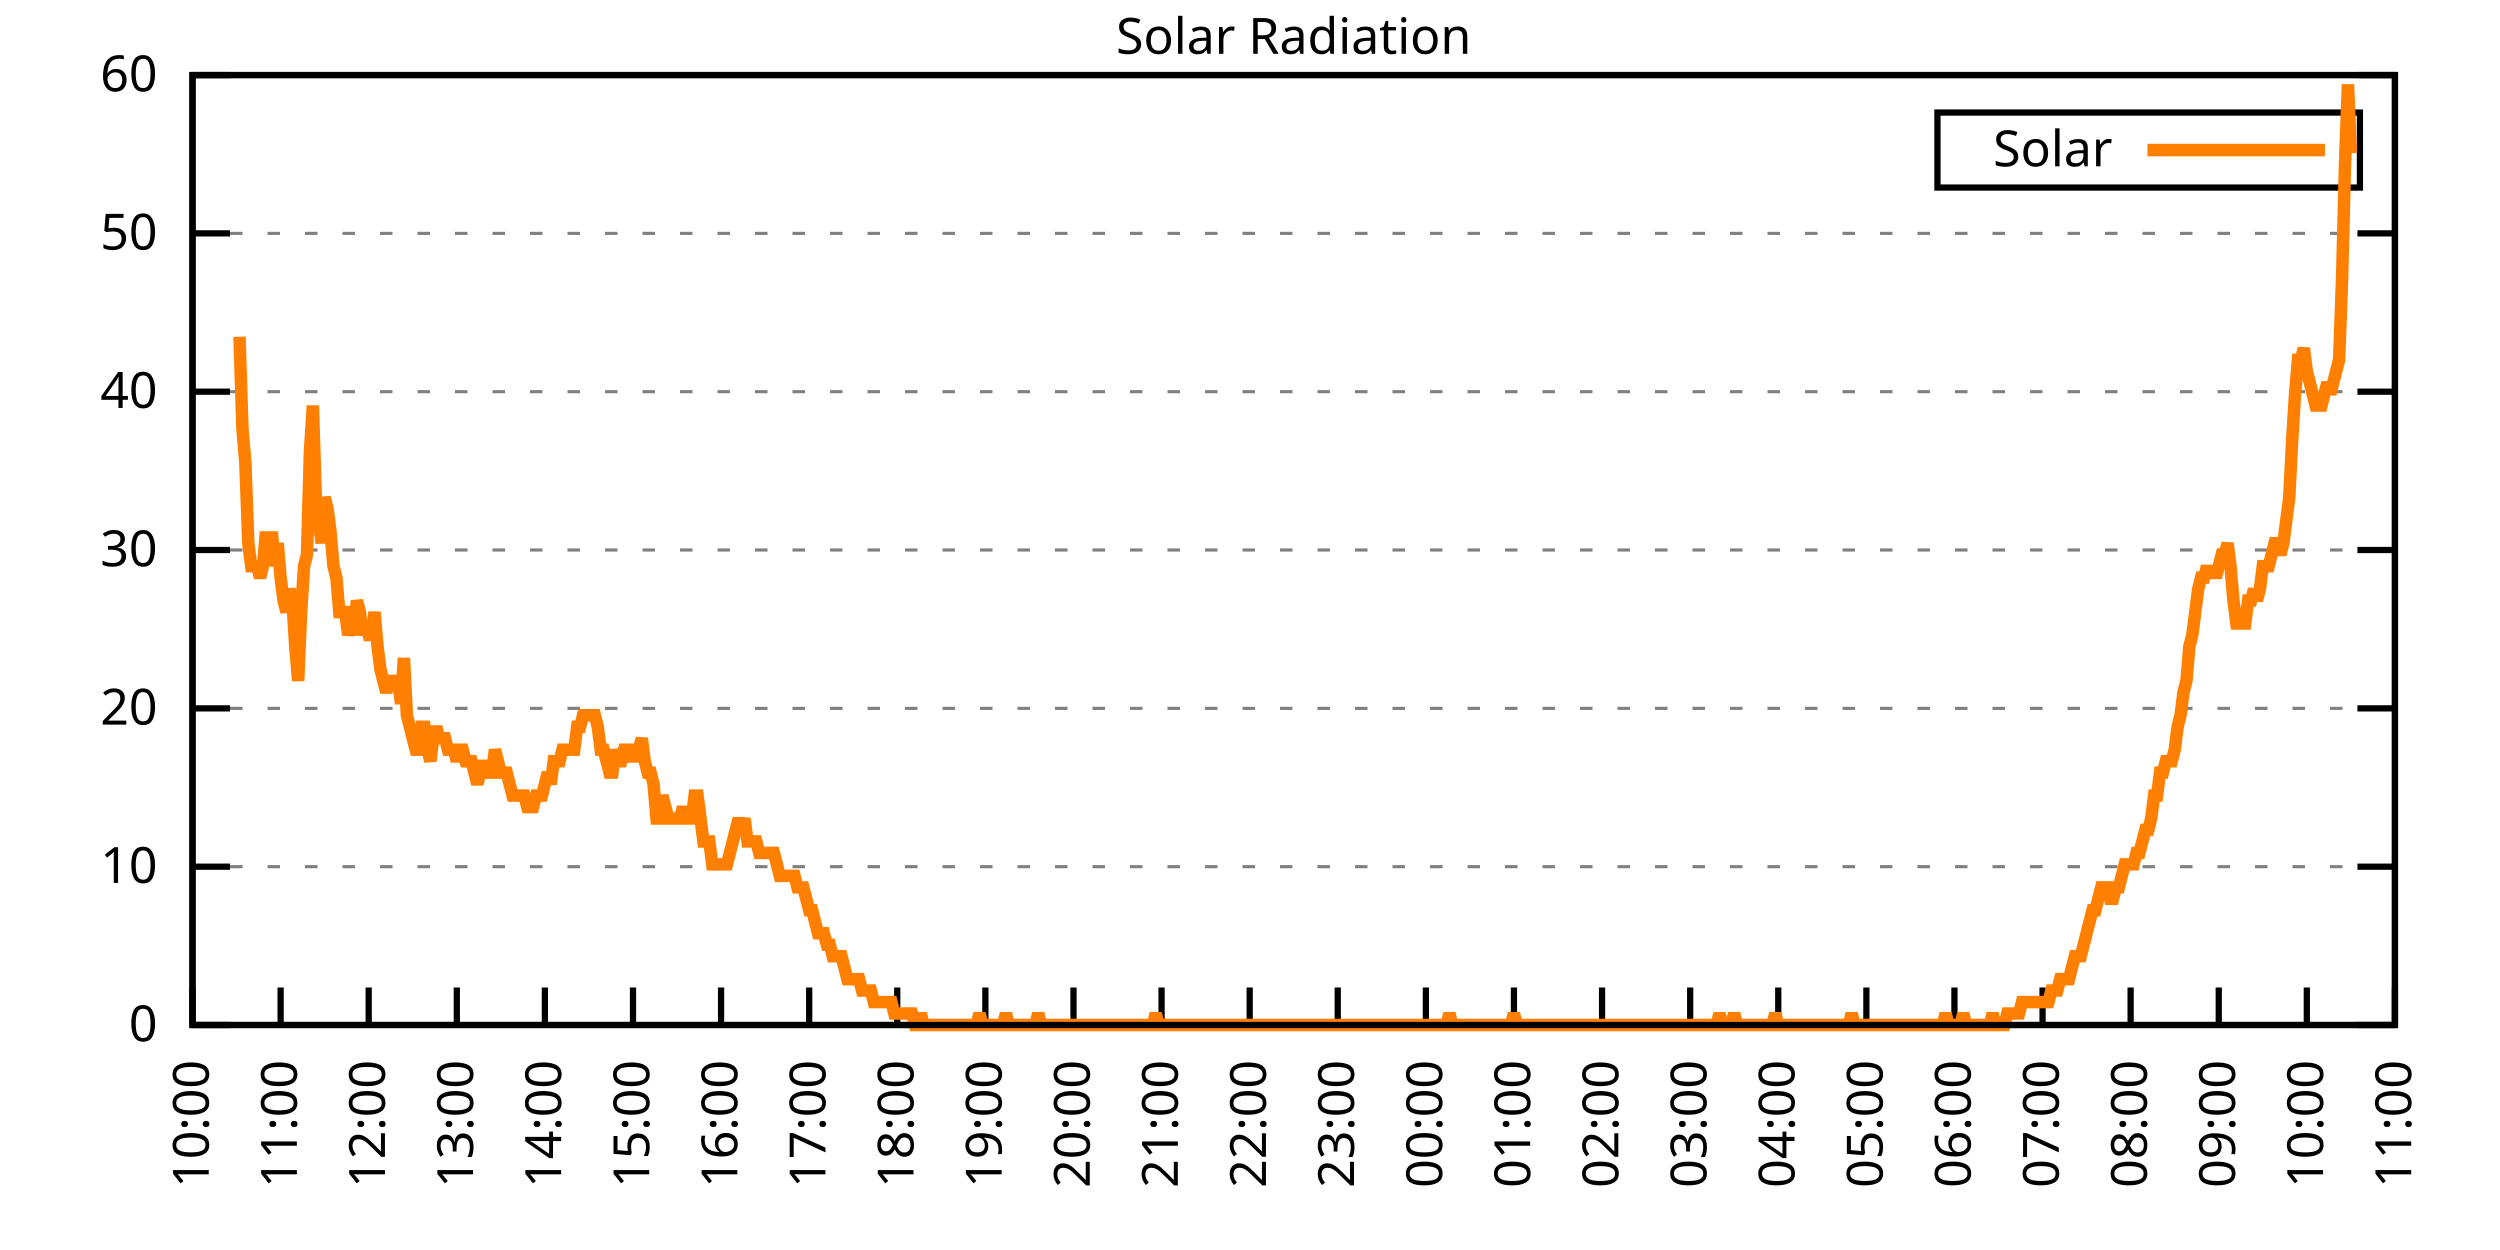
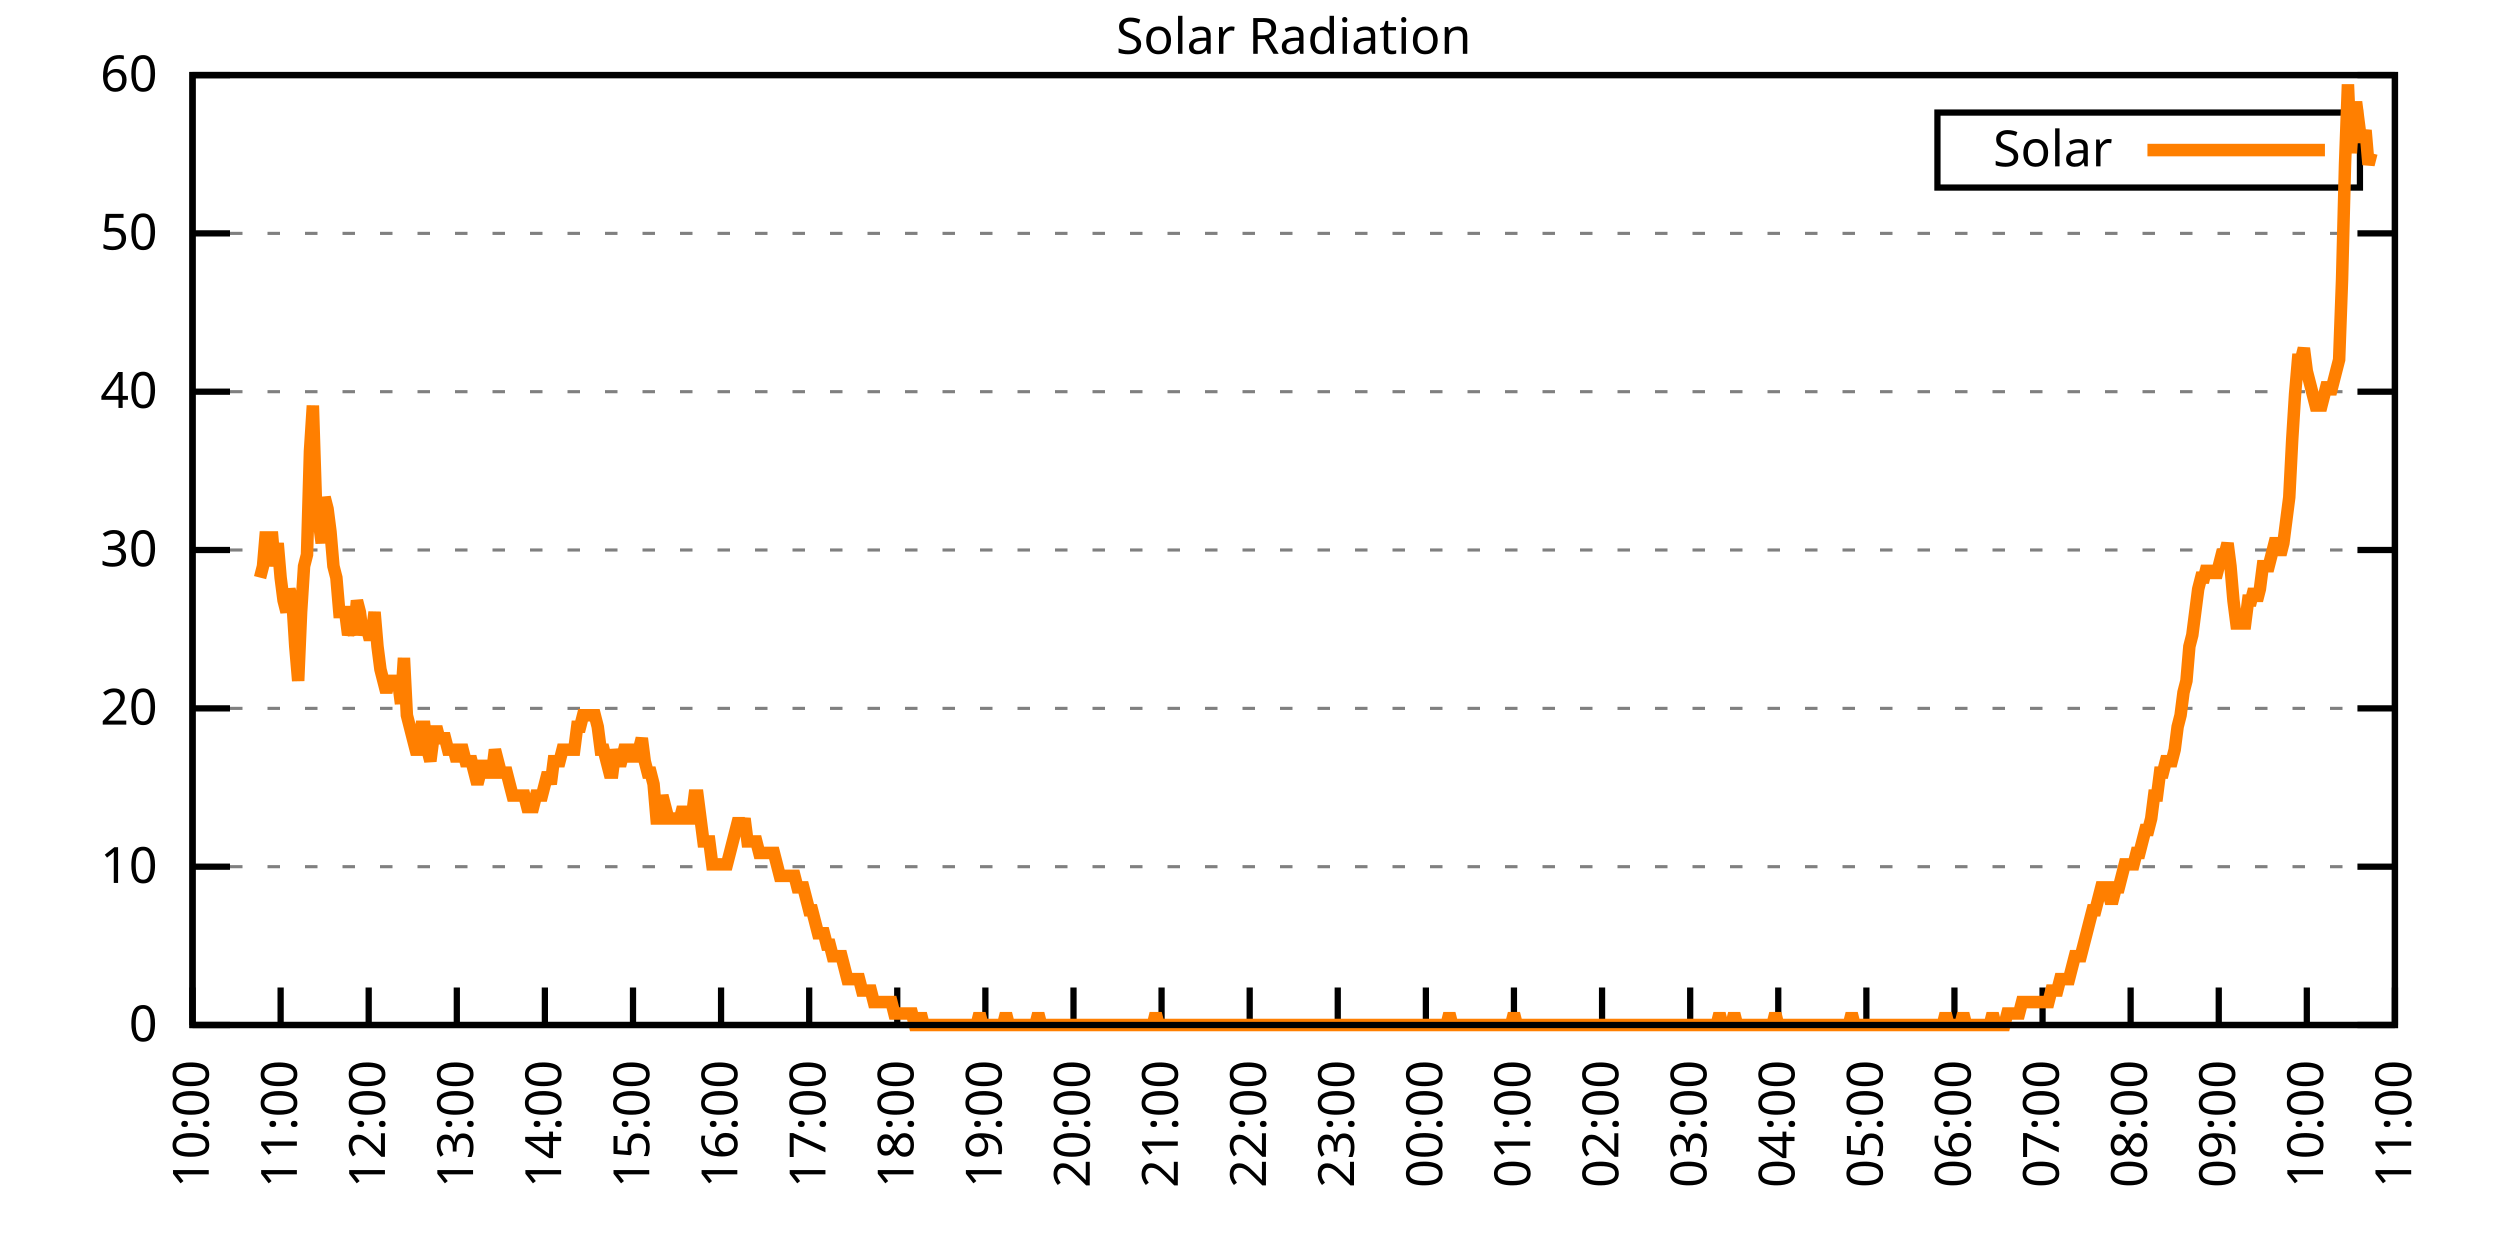
<svg xmlns="http://www.w3.org/2000/svg" xmlns:xlink="http://www.w3.org/1999/xlink" width="400" height="200" viewBox="0 0 400 200">
  <g id="gnuplot_canvas">
    <rect x="0" y="0" width="400" height="200" fill="none" />
    <defs>
      <circle id="gpDot" r="0.5" stroke-width="0.5" stroke="currentColor" />
      <path id="gpPt0" stroke-width="0.333" stroke="currentColor" d="M-1,0 h2 M0,-1 v2" />
      <path id="gpPt1" stroke-width="0.333" stroke="currentColor" d="M-1,-1 L1,1 M1,-1 L-1,1" />
      <path id="gpPt2" stroke-width="0.333" stroke="currentColor" d="M-1,0 L1,0 M0,-1 L0,1 M-1,-1 L1,1 M-1,1 L1,-1" />
      <rect id="gpPt3" stroke-width="0.333" stroke="currentColor" x="-1" y="-1" width="2" height="2" />
      <rect id="gpPt4" stroke-width="0.333" stroke="currentColor" fill="currentColor" x="-1" y="-1" width="2" height="2" />
      <circle id="gpPt5" stroke-width="0.333" stroke="currentColor" cx="0" cy="0" r="1" />
      <use xlink:href="#gpPt5" id="gpPt6" fill="currentColor" stroke="none" />
      <path id="gpPt7" stroke-width="0.333" stroke="currentColor" d="M0,-1.33 L-1.33,0.67 L1.33,0.67 z" />
      <use xlink:href="#gpPt7" id="gpPt8" fill="currentColor" stroke="none" />
      <use xlink:href="#gpPt7" id="gpPt9" stroke="currentColor" transform="rotate(180)" />
      <use xlink:href="#gpPt9" id="gpPt10" fill="currentColor" stroke="none" />
      <use xlink:href="#gpPt3" id="gpPt11" stroke="currentColor" transform="rotate(45)" />
      <use xlink:href="#gpPt11" id="gpPt12" fill="currentColor" stroke="none" />
      <path id="gpPt13" stroke-width="0.333" stroke="currentColor" d="M0,1.330 L1.265,0.411 L0.782,-1.067 L-0.782,-1.076 L-1.265,0.411 z" />
      <use xlink:href="#gpPt13" id="gpPt14" fill="currentColor" stroke="none" />
      <filter id="textbox" filterUnits="objectBoundingBox" x="0" y="0" height="1" width="1">
        <feFlood flood-color="white" flood-opacity="1" result="bgnd" />
        <feComposite in="SourceGraphic" in2="bgnd" operator="atop" />
      </filter>
      <filter id="greybox" filterUnits="objectBoundingBox" x="0" y="0" height="1" width="1">
        <feFlood flood-color="lightgrey" flood-opacity="1" result="grey" />
        <feComposite in="SourceGraphic" in2="grey" operator="atop" />
      </filter>
    </defs>
    <g fill="none" color="white" stroke="currentColor" stroke-width="1.00" stroke-linecap="butt" stroke-linejoin="miter">
</g>
    <g fill="none" color="black" stroke="currentColor" stroke-width="1.00" stroke-linecap="butt" stroke-linejoin="miter">
      <g stroke="none" shape-rendering="crispEdges">
        <polygon fill="rgb(255, 255, 255)" points="30.80,164.00 383.18,164.00 383.18,12.02 30.80,12.02 " />
      </g>
    </g>
    <g fill="none" color="black" stroke="currentColor" stroke-width="1.00" stroke-linecap="butt" stroke-linejoin="miter">
</g>
    <g fill="none" color="black" stroke="black" stroke-width="0.50" stroke-linecap="butt" stroke-linejoin="miter">
</g>
    <g fill="none" color="gray" stroke="currentColor" stroke-width="0.50" stroke-linecap="butt" stroke-linejoin="miter">
      <path stroke="gray" stroke-dasharray="2,4" class="gridline" d="M30.80,164.00 L383.19,164.00  " />
    </g>
    <g fill="none" color="gray" stroke="gray" stroke-width="1.00" stroke-linecap="butt" stroke-linejoin="miter">
</g>
    <g fill="none" color="black" stroke="currentColor" stroke-width="1.00" stroke-linecap="butt" stroke-linejoin="miter">
      <path stroke="black" d="M30.80,164.00 L36.80,164.00 M383.19,164.00 L377.19,164.00  " />
      <g transform="translate(25.20,166.60)" stroke="none" fill="black" font-family="Sans" font-size="8.00" text-anchor="end">
        <text>
          <tspan font-family="Sans"> 0</tspan>
        </text>
      </g>
    </g>
    <g fill="none" color="black" stroke="currentColor" stroke-width="1.00" stroke-linecap="butt" stroke-linejoin="miter">
</g>
    <g fill="none" color="black" stroke="black" stroke-width="0.50" stroke-linecap="butt" stroke-linejoin="miter">
</g>
    <g fill="none" color="gray" stroke="currentColor" stroke-width="0.50" stroke-linecap="butt" stroke-linejoin="miter">
      <path stroke="gray" stroke-dasharray="2,4" class="gridline" d="M30.80,138.67 L383.19,138.67  " />
    </g>
    <g fill="none" color="gray" stroke="gray" stroke-width="1.00" stroke-linecap="butt" stroke-linejoin="miter">
</g>
    <g fill="none" color="black" stroke="currentColor" stroke-width="1.00" stroke-linecap="butt" stroke-linejoin="miter">
      <path stroke="black" d="M30.80,138.67 L36.80,138.67 M383.19,138.67 L377.19,138.67  " />
      <g transform="translate(25.20,141.27)" stroke="none" fill="black" font-family="Sans" font-size="8.00" text-anchor="end">
        <text>
          <tspan font-family="Sans"> 10</tspan>
        </text>
      </g>
    </g>
    <g fill="none" color="black" stroke="currentColor" stroke-width="1.00" stroke-linecap="butt" stroke-linejoin="miter">
</g>
    <g fill="none" color="black" stroke="black" stroke-width="0.50" stroke-linecap="butt" stroke-linejoin="miter">
</g>
    <g fill="none" color="gray" stroke="currentColor" stroke-width="0.50" stroke-linecap="butt" stroke-linejoin="miter">
      <path stroke="gray" stroke-dasharray="2,4" class="gridline" d="M30.80,113.34 L383.19,113.34  " />
    </g>
    <g fill="none" color="gray" stroke="gray" stroke-width="1.00" stroke-linecap="butt" stroke-linejoin="miter">
</g>
    <g fill="none" color="black" stroke="currentColor" stroke-width="1.00" stroke-linecap="butt" stroke-linejoin="miter">
      <path stroke="black" d="M30.80,113.34 L36.80,113.34 M383.19,113.34 L377.19,113.34  " />
      <g transform="translate(25.20,115.94)" stroke="none" fill="black" font-family="Sans" font-size="8.00" text-anchor="end">
        <text>
          <tspan font-family="Sans"> 20</tspan>
        </text>
      </g>
    </g>
    <g fill="none" color="black" stroke="currentColor" stroke-width="1.00" stroke-linecap="butt" stroke-linejoin="miter">
</g>
    <g fill="none" color="black" stroke="black" stroke-width="0.50" stroke-linecap="butt" stroke-linejoin="miter">
</g>
    <g fill="none" color="gray" stroke="currentColor" stroke-width="0.50" stroke-linecap="butt" stroke-linejoin="miter">
      <path stroke="gray" stroke-dasharray="2,4" class="gridline" d="M30.80,88.00 L383.19,88.00  " />
    </g>
    <g fill="none" color="gray" stroke="gray" stroke-width="1.00" stroke-linecap="butt" stroke-linejoin="miter">
</g>
    <g fill="none" color="black" stroke="currentColor" stroke-width="1.00" stroke-linecap="butt" stroke-linejoin="miter">
      <path stroke="black" d="M30.80,88.00 L36.80,88.00 M383.19,88.00 L377.19,88.00  " />
      <g transform="translate(25.20,90.60)" stroke="none" fill="black" font-family="Sans" font-size="8.00" text-anchor="end">
        <text>
          <tspan font-family="Sans"> 30</tspan>
        </text>
      </g>
    </g>
    <g fill="none" color="black" stroke="currentColor" stroke-width="1.00" stroke-linecap="butt" stroke-linejoin="miter">
</g>
    <g fill="none" color="black" stroke="black" stroke-width="0.50" stroke-linecap="butt" stroke-linejoin="miter">
</g>
    <g fill="none" color="gray" stroke="currentColor" stroke-width="0.50" stroke-linecap="butt" stroke-linejoin="miter">
      <path stroke="gray" stroke-dasharray="2,4" class="gridline" d="M30.80,62.67 L383.19,62.67  " />
    </g>
    <g fill="none" color="gray" stroke="gray" stroke-width="1.00" stroke-linecap="butt" stroke-linejoin="miter">
</g>
    <g fill="none" color="black" stroke="currentColor" stroke-width="1.00" stroke-linecap="butt" stroke-linejoin="miter">
      <path stroke="black" d="M30.80,62.67 L36.80,62.67 M383.19,62.67 L377.19,62.67  " />
      <g transform="translate(25.20,65.27)" stroke="none" fill="black" font-family="Sans" font-size="8.00" text-anchor="end">
        <text>
          <tspan font-family="Sans"> 40</tspan>
        </text>
      </g>
    </g>
    <g fill="none" color="black" stroke="currentColor" stroke-width="1.00" stroke-linecap="butt" stroke-linejoin="miter">
</g>
    <g fill="none" color="black" stroke="black" stroke-width="0.50" stroke-linecap="butt" stroke-linejoin="miter">
</g>
    <g fill="none" color="gray" stroke="currentColor" stroke-width="0.50" stroke-linecap="butt" stroke-linejoin="miter">
      <path stroke="gray" stroke-dasharray="2,4" class="gridline" d="M30.80,37.34 L383.19,37.34  " />
    </g>
    <g fill="none" color="gray" stroke="gray" stroke-width="1.00" stroke-linecap="butt" stroke-linejoin="miter">
</g>
    <g fill="none" color="black" stroke="currentColor" stroke-width="1.00" stroke-linecap="butt" stroke-linejoin="miter">
      <path stroke="black" d="M30.80,37.34 L36.80,37.34 M383.19,37.34 L377.19,37.34  " />
      <g transform="translate(25.20,39.94)" stroke="none" fill="black" font-family="Sans" font-size="8.00" text-anchor="end">
        <text>
          <tspan font-family="Sans"> 50</tspan>
        </text>
      </g>
    </g>
    <g fill="none" color="black" stroke="currentColor" stroke-width="1.00" stroke-linecap="butt" stroke-linejoin="miter">
</g>
    <g fill="none" color="black" stroke="black" stroke-width="0.50" stroke-linecap="butt" stroke-linejoin="miter">
</g>
    <g fill="none" color="gray" stroke="currentColor" stroke-width="0.50" stroke-linecap="butt" stroke-linejoin="miter">
      <path stroke="gray" stroke-dasharray="2,4" class="gridline" d="M30.80,12.01 L383.19,12.01  " />
    </g>
    <g fill="none" color="gray" stroke="gray" stroke-width="1.00" stroke-linecap="butt" stroke-linejoin="miter">
</g>
    <g fill="none" color="black" stroke="currentColor" stroke-width="1.00" stroke-linecap="butt" stroke-linejoin="miter">
      <path stroke="black" d="M30.80,12.01 L36.80,12.01 M383.19,12.01 L377.19,12.01  " />
      <g transform="translate(25.20,14.61)" stroke="none" fill="black" font-family="Sans" font-size="8.00" text-anchor="end">
        <text>
          <tspan font-family="Sans"> 60</tspan>
        </text>
      </g>
    </g>
    <g fill="none" color="black" stroke="currentColor" stroke-width="1.00" stroke-linecap="butt" stroke-linejoin="miter">
      <path stroke="black" d="M30.80,164.00 L30.80,158.00  " />
      <g transform="translate(33.40,169.60) rotate(270.00)" stroke="none" fill="black" font-family="Sans" font-size="8.00" text-anchor="end">
        <text>
          <tspan font-family="Sans">10:00</tspan>
        </text>
      </g>
    </g>
    <g fill="none" color="black" stroke="currentColor" stroke-width="1.00" stroke-linecap="butt" stroke-linejoin="miter">
      <path stroke="black" d="M44.90,164.00 L44.90,158.00  " />
      <g transform="translate(47.50,169.60) rotate(270.00)" stroke="none" fill="black" font-family="Sans" font-size="8.00" text-anchor="end">
        <text>
          <tspan font-family="Sans">11:00</tspan>
        </text>
      </g>
    </g>
    <g fill="none" color="black" stroke="currentColor" stroke-width="1.00" stroke-linecap="butt" stroke-linejoin="miter">
      <path stroke="black" d="M58.99,164.00 L58.99,158.00  " />
      <g transform="translate(61.59,169.60) rotate(270.00)" stroke="none" fill="black" font-family="Sans" font-size="8.00" text-anchor="end">
        <text>
          <tspan font-family="Sans">12:00</tspan>
        </text>
      </g>
    </g>
    <g fill="none" color="black" stroke="currentColor" stroke-width="1.00" stroke-linecap="butt" stroke-linejoin="miter">
      <path stroke="black" d="M73.09,164.00 L73.09,158.00  " />
      <g transform="translate(75.69,169.60) rotate(270.00)" stroke="none" fill="black" font-family="Sans" font-size="8.00" text-anchor="end">
        <text>
          <tspan font-family="Sans">13:00</tspan>
        </text>
      </g>
    </g>
    <g fill="none" color="black" stroke="currentColor" stroke-width="1.00" stroke-linecap="butt" stroke-linejoin="miter">
      <path stroke="black" d="M87.18,164.00 L87.18,158.00  " />
      <g transform="translate(89.78,169.60) rotate(270.00)" stroke="none" fill="black" font-family="Sans" font-size="8.00" text-anchor="end">
        <text>
          <tspan font-family="Sans">14:00</tspan>
        </text>
      </g>
    </g>
    <g fill="none" color="black" stroke="currentColor" stroke-width="1.00" stroke-linecap="butt" stroke-linejoin="miter">
      <path stroke="black" d="M101.28,164.00 L101.28,158.00  " />
      <g transform="translate(103.88,169.60) rotate(270.00)" stroke="none" fill="black" font-family="Sans" font-size="8.00" text-anchor="end">
        <text>
          <tspan font-family="Sans">15:00</tspan>
        </text>
      </g>
    </g>
    <g fill="none" color="black" stroke="currentColor" stroke-width="1.00" stroke-linecap="butt" stroke-linejoin="miter">
      <path stroke="black" d="M115.37,164.00 L115.37,158.00  " />
      <g transform="translate(117.97,169.60) rotate(270.00)" stroke="none" fill="black" font-family="Sans" font-size="8.00" text-anchor="end">
        <text>
          <tspan font-family="Sans">16:00</tspan>
        </text>
      </g>
    </g>
    <g fill="none" color="black" stroke="currentColor" stroke-width="1.00" stroke-linecap="butt" stroke-linejoin="miter">
      <path stroke="black" d="M129.47,164.00 L129.47,158.00  " />
      <g transform="translate(132.07,169.60) rotate(270.00)" stroke="none" fill="black" font-family="Sans" font-size="8.00" text-anchor="end">
        <text>
          <tspan font-family="Sans">17:00</tspan>
        </text>
      </g>
    </g>
    <g fill="none" color="black" stroke="currentColor" stroke-width="1.00" stroke-linecap="butt" stroke-linejoin="miter">
      <path stroke="black" d="M143.56,164.00 L143.56,158.00  " />
      <g transform="translate(146.16,169.60) rotate(270.00)" stroke="none" fill="black" font-family="Sans" font-size="8.00" text-anchor="end">
        <text>
          <tspan font-family="Sans">18:00</tspan>
        </text>
      </g>
    </g>
    <g fill="none" color="black" stroke="currentColor" stroke-width="1.00" stroke-linecap="butt" stroke-linejoin="miter">
      <path stroke="black" d="M157.66,164.00 L157.66,158.00  " />
      <g transform="translate(160.26,169.60) rotate(270.00)" stroke="none" fill="black" font-family="Sans" font-size="8.00" text-anchor="end">
        <text>
          <tspan font-family="Sans">19:00</tspan>
        </text>
      </g>
    </g>
    <g fill="none" color="black" stroke="currentColor" stroke-width="1.00" stroke-linecap="butt" stroke-linejoin="miter">
      <path stroke="black" d="M171.76,164.00 L171.76,158.00  " />
      <g transform="translate(174.36,169.60) rotate(270.00)" stroke="none" fill="black" font-family="Sans" font-size="8.00" text-anchor="end">
        <text>
          <tspan font-family="Sans">20:00</tspan>
        </text>
      </g>
    </g>
    <g fill="none" color="black" stroke="currentColor" stroke-width="1.00" stroke-linecap="butt" stroke-linejoin="miter">
      <path stroke="black" d="M185.85,164.00 L185.85,158.00  " />
      <g transform="translate(188.45,169.60) rotate(270.00)" stroke="none" fill="black" font-family="Sans" font-size="8.00" text-anchor="end">
        <text>
          <tspan font-family="Sans">21:00</tspan>
        </text>
      </g>
    </g>
    <g fill="none" color="black" stroke="currentColor" stroke-width="1.00" stroke-linecap="butt" stroke-linejoin="miter">
      <path stroke="black" d="M199.95,164.00 L199.95,158.00  " />
      <g transform="translate(202.55,169.60) rotate(270.00)" stroke="none" fill="black" font-family="Sans" font-size="8.00" text-anchor="end">
        <text>
          <tspan font-family="Sans">22:00</tspan>
        </text>
      </g>
    </g>
    <g fill="none" color="black" stroke="currentColor" stroke-width="1.00" stroke-linecap="butt" stroke-linejoin="miter">
      <path stroke="black" d="M214.04,164.00 L214.04,158.00  " />
      <g transform="translate(216.64,169.60) rotate(270.00)" stroke="none" fill="black" font-family="Sans" font-size="8.00" text-anchor="end">
        <text>
          <tspan font-family="Sans">23:00</tspan>
        </text>
      </g>
    </g>
    <g fill="none" color="black" stroke="currentColor" stroke-width="1.00" stroke-linecap="butt" stroke-linejoin="miter">
      <path stroke="black" d="M228.14,164.00 L228.14,158.00  " />
      <g transform="translate(230.74,169.60) rotate(270.00)" stroke="none" fill="black" font-family="Sans" font-size="8.00" text-anchor="end">
        <text>
          <tspan font-family="Sans">00:00</tspan>
        </text>
      </g>
    </g>
    <g fill="none" color="black" stroke="currentColor" stroke-width="1.00" stroke-linecap="butt" stroke-linejoin="miter">
      <path stroke="black" d="M242.23,164.00 L242.23,158.00  " />
      <g transform="translate(244.83,169.60) rotate(270.00)" stroke="none" fill="black" font-family="Sans" font-size="8.00" text-anchor="end">
        <text>
          <tspan font-family="Sans">01:00</tspan>
        </text>
      </g>
    </g>
    <g fill="none" color="black" stroke="currentColor" stroke-width="1.00" stroke-linecap="butt" stroke-linejoin="miter">
      <path stroke="black" d="M256.33,164.00 L256.33,158.00  " />
      <g transform="translate(258.93,169.60) rotate(270.00)" stroke="none" fill="black" font-family="Sans" font-size="8.00" text-anchor="end">
        <text>
          <tspan font-family="Sans">02:00</tspan>
        </text>
      </g>
    </g>
    <g fill="none" color="black" stroke="currentColor" stroke-width="1.00" stroke-linecap="butt" stroke-linejoin="miter">
      <path stroke="black" d="M270.43,164.00 L270.43,158.00  " />
      <g transform="translate(273.03,169.60) rotate(270.00)" stroke="none" fill="black" font-family="Sans" font-size="8.00" text-anchor="end">
        <text>
          <tspan font-family="Sans">03:00</tspan>
        </text>
      </g>
    </g>
    <g fill="none" color="black" stroke="currentColor" stroke-width="1.00" stroke-linecap="butt" stroke-linejoin="miter">
      <path stroke="black" d="M284.52,164.00 L284.52,158.00  " />
      <g transform="translate(287.12,169.60) rotate(270.00)" stroke="none" fill="black" font-family="Sans" font-size="8.00" text-anchor="end">
        <text>
          <tspan font-family="Sans">04:00</tspan>
        </text>
      </g>
    </g>
    <g fill="none" color="black" stroke="currentColor" stroke-width="1.00" stroke-linecap="butt" stroke-linejoin="miter">
      <path stroke="black" d="M298.62,164.00 L298.62,158.00  " />
      <g transform="translate(301.22,169.60) rotate(270.00)" stroke="none" fill="black" font-family="Sans" font-size="8.00" text-anchor="end">
        <text>
          <tspan font-family="Sans">05:00</tspan>
        </text>
      </g>
    </g>
    <g fill="none" color="black" stroke="currentColor" stroke-width="1.00" stroke-linecap="butt" stroke-linejoin="miter">
      <path stroke="black" d="M312.71,164.00 L312.71,158.00  " />
      <g transform="translate(315.31,169.60) rotate(270.00)" stroke="none" fill="black" font-family="Sans" font-size="8.00" text-anchor="end">
        <text>
          <tspan font-family="Sans">06:00</tspan>
        </text>
      </g>
    </g>
    <g fill="none" color="black" stroke="currentColor" stroke-width="1.00" stroke-linecap="butt" stroke-linejoin="miter">
      <path stroke="black" d="M326.81,164.00 L326.81,158.00  " />
      <g transform="translate(329.41,169.60) rotate(270.00)" stroke="none" fill="black" font-family="Sans" font-size="8.00" text-anchor="end">
        <text>
          <tspan font-family="Sans">07:00</tspan>
        </text>
      </g>
    </g>
    <g fill="none" color="black" stroke="currentColor" stroke-width="1.00" stroke-linecap="butt" stroke-linejoin="miter">
      <path stroke="black" d="M340.90,164.00 L340.90,158.00  " />
      <g transform="translate(343.50,169.60) rotate(270.00)" stroke="none" fill="black" font-family="Sans" font-size="8.00" text-anchor="end">
        <text>
          <tspan font-family="Sans">08:00</tspan>
        </text>
      </g>
    </g>
    <g fill="none" color="black" stroke="currentColor" stroke-width="1.00" stroke-linecap="butt" stroke-linejoin="miter">
      <path stroke="black" d="M355.00,164.00 L355.00,158.00  " />
      <g transform="translate(357.60,169.60) rotate(270.00)" stroke="none" fill="black" font-family="Sans" font-size="8.00" text-anchor="end">
        <text>
          <tspan font-family="Sans">09:00</tspan>
        </text>
      </g>
    </g>
    <g fill="none" color="black" stroke="currentColor" stroke-width="1.00" stroke-linecap="butt" stroke-linejoin="miter">
      <path stroke="black" d="M369.09,164.00 L369.09,158.00  " />
      <g transform="translate(371.69,169.60) rotate(270.00)" stroke="none" fill="black" font-family="Sans" font-size="8.00" text-anchor="end">
        <text>
          <tspan font-family="Sans">10:00</tspan>
        </text>
      </g>
    </g>
    <g fill="none" color="black" stroke="currentColor" stroke-width="1.00" stroke-linecap="butt" stroke-linejoin="miter">
      <path stroke="black" d="M383.19,164.00 L383.19,158.00  " />
      <g transform="translate(385.79,169.60) rotate(270.00)" stroke="none" fill="black" font-family="Sans" font-size="8.00" text-anchor="end">
        <text>
          <tspan font-family="Sans">11:00</tspan>
        </text>
      </g>
    </g>
    <g fill="none" color="black" stroke="currentColor" stroke-width="1.00" stroke-linecap="butt" stroke-linejoin="miter">
</g>
    <g fill="none" color="black" stroke="currentColor" stroke-width="1.00" stroke-linecap="butt" stroke-linejoin="miter">
      <path stroke="black" d="M30.80,12.01 L30.80,164.00 L383.19,164.00 L383.19,12.01 L30.80,12.01 Z  " />
    </g>
    <g fill="none" color="black" stroke="currentColor" stroke-width="1.00" stroke-linecap="butt" stroke-linejoin="miter">
</g>
    <g fill="none" color="black" stroke="currentColor" stroke-width="1.00" stroke-linecap="butt" stroke-linejoin="miter">
      <path stroke="black" d="M309.99,30.01 L309.99,18.01 L377.59,18.01 L377.59,30.01 L309.99,30.01 Z  " />
    </g>
    <g id="Solar_Radiation_plot_1">
      <g fill="none" color="white" stroke="black" stroke-width="2.00" stroke-linecap="butt" stroke-linejoin="miter">
</g>
      <g fill="none" color="black" stroke="currentColor" stroke-width="2.00" stroke-linecap="butt" stroke-linejoin="miter">
        <g transform="translate(337.99,26.61)" stroke="none" fill="black" font-family="Sans" font-size="8.00" text-anchor="end">
          <text>
            <tspan font-family="Sans">Solar</tspan>
          </text>
        </g>
      </g>
      <g fill="none" color="black" stroke="currentColor" stroke-width="2.00" stroke-linecap="butt" stroke-linejoin="miter">
-         <path stroke="rgb(255, 127,   0)" d="M343.59,24.01 L371.99,24.01 M38.32,53.88 L38.79,68.56 L39.26,74.07 L39.73,86.91 L40.20,90.59 L40.67,90.59   L41.14,90.59 L41.61,92.42 L42.08,90.59 L42.55,85.08 L43.02,90.59 L43.49,85.08 L43.96,90.59 L44.43,86.91   L44.90,92.42 L45.37,96.09 L45.84,97.93 L46.31,94.26 L46.78,96.09 L47.24,103.43 L47.71,108.94 L48.18,97.93   L48.65,90.59 L49.12,88.75 L49.59,72.23 L50.06,64.89 L50.53,79.57 L51.00,83.24 L51.47,86.91 L51.94,79.57   L52.41,81.41 L52.88,85.08 L53.35,90.59 L53.82,92.42 L54.29,97.93 L54.76,97.93 L55.23,97.93 L55.70,101.60   L56.17,99.76 L56.64,101.60 L57.11,96.09 L57.58,97.93 L58.05,101.60 L58.52,99.76 L58.99,101.60 L59.46,101.60   L59.93,97.93 L60.40,103.43 L60.87,107.10 L61.34,108.94 L61.81,110.77 L62.28,108.94 L62.75,108.94 L63.22,108.94   L63.69,108.94 L64.16,112.61 L64.63,105.27 L65.10,114.44 L65.57,116.28 L66.04,118.12 L66.51,119.95 L66.98,119.95   L67.45,116.28 L67.92,116.28 L68.39,119.95 L68.86,121.79 L69.33,118.12 L69.80,116.28 L70.27,118.12 L70.74,118.12   L71.21,118.12 L71.68,119.95 L72.15,119.95 L72.62,119.95 L73.09,121.79 L73.56,119.95 L74.03,119.95 L74.50,121.79   L74.97,121.79 L75.44,121.79 L75.91,123.62 L76.38,125.46 L76.85,123.62 L77.32,121.79 L77.79,123.62 L78.26,123.62   L78.73,123.62 L79.19,119.95 L79.66,121.79 L80.13,123.62 L80.60,123.62 L81.07,123.62 L81.54,125.46 L82.01,127.29   L82.48,127.29 L82.95,127.29 L83.42,127.29 L83.89,127.29 L84.36,129.13 L84.83,129.13 L85.30,129.13 L85.77,127.29   L86.24,127.29 L86.71,127.29 L87.18,125.46 L87.65,123.62 L88.12,125.46 L88.59,121.79 L89.06,121.79 L89.53,121.79   L90.00,119.95 L90.47,119.95 L90.94,119.95 L91.41,119.95 L91.88,119.95 L92.35,116.28 L92.82,116.28 L93.29,114.44   L93.76,114.44 L94.23,114.44 L94.70,114.44 L95.17,114.44 L95.64,116.28 L96.11,119.95 L96.58,119.95 L97.05,121.79   L97.52,123.62 L97.99,123.62 L98.46,119.95 L98.93,121.79 L99.40,121.79 L99.87,119.95 L100.34,119.95 L100.81,119.95   L101.28,121.79 L101.75,119.95 L102.22,119.95 L102.69,118.12 L103.16,121.79 L103.63,123.62 L104.10,123.62 L104.57,125.46   L105.04,130.96 L105.51,130.96 L105.98,127.29 L106.45,129.13 L106.92,130.96 L107.39,130.96 L107.86,130.96 L108.33,130.96   L108.80,130.96 L109.27,129.13 L109.74,130.96 L110.21,130.96 L110.68,130.96 L111.14,127.29 L111.61,127.29 L112.08,130.96   L112.55,134.63 L113.02,134.63 L113.49,134.63 L113.96,138.30 L114.43,138.30 L114.90,138.30 L115.37,138.30 L115.84,138.30   L116.31,138.30 L116.78,136.47 L117.25,134.63 L117.72,132.80 L118.19,130.96 L118.66,132.80 L119.13,130.96 L119.60,134.63   L120.07,134.63 L120.54,134.63 L121.01,134.63 L121.48,136.47 L121.95,136.47 L122.42,136.47 L122.89,136.47 L123.36,136.47   L123.83,136.47 L124.30,138.30 L124.77,140.14 L125.24,140.14 L125.71,140.14 L126.18,140.14 L126.65,140.14 L127.12,140.14   L127.59,141.98 L128.06,141.98 L128.53,141.98 L129.00,143.81 L129.47,145.65 L129.94,145.65 L130.41,147.48 L130.88,149.32   L131.35,149.32 L131.82,149.32 L132.29,151.15 L132.76,151.15 L133.23,152.99 L133.70,152.99 L134.17,152.99 L134.64,152.99   L135.11,154.82 L135.58,156.66 L136.05,156.66 L136.52,156.66 L136.99,156.66 L137.46,156.66 L137.93,158.49 L138.40,158.49   L138.87,158.49 L139.34,158.49 L139.81,160.33 L140.28,160.33 L140.75,160.33 L141.22,160.33 L141.69,160.33 L142.16,160.33   L142.63,160.33 L143.09,162.16 L143.56,162.16 L144.03,162.16 L144.50,162.16 L144.97,162.16 L145.44,162.16 L145.91,162.16   L146.38,164.00 L146.85,164.00 L147.32,162.16 L147.79,164.00 L148.26,164.00 L148.73,164.00 L149.20,164.00 L149.67,164.00   L150.14,164.00 L150.61,164.00 L151.08,164.00 L151.55,164.00 L152.02,164.00 L152.49,164.00 L152.96,164.00 L153.43,164.00   L153.90,164.00 L154.37,164.00 L154.84,164.00 L155.31,164.00 L155.78,164.00 L156.25,164.00 L156.72,162.16 L157.19,164.00   L157.66,164.00 L158.13,164.00 L158.60,164.00 L159.07,164.00 L159.54,164.00 L160.01,164.00 L160.48,164.00 L160.95,162.16   L161.42,164.00 L161.89,164.00 L162.36,164.00 L162.83,164.00 L163.30,164.00 L163.77,164.00 L164.24,164.00 L164.71,164.00   L165.18,164.00 L165.65,164.00 L166.12,162.16 L166.59,164.00 L167.06,164.00 L167.53,164.00 L168.00,164.00 L168.47,164.00   L168.94,164.00 L169.41,164.00 L169.88,164.00 L170.35,164.00 L170.82,164.00 L171.29,164.00 L171.76,164.00 L172.23,164.00   L172.70,164.00 L173.17,164.00 L173.64,164.00 L174.11,164.00 L174.58,164.00 L175.04,164.00 L175.51,164.00 L175.98,164.00   L176.45,164.00 L176.92,164.00 L177.39,164.00 L177.86,164.00 L178.33,164.00 L178.80,164.00 L179.27,164.00 L179.74,164.00   L180.21,164.00 L180.68,164.00 L181.15,164.00 L181.62,164.00 L182.09,164.00 L182.56,164.00 L183.03,164.00 L183.50,164.00   L183.97,164.00 L184.44,164.00 L184.91,162.16 L185.38,164.00 L185.85,164.00 L186.32,164.00 L186.79,164.00 L187.26,164.00   L187.73,164.00 L188.20,164.00 L188.67,164.00 L189.14,164.00 L189.61,164.00 L190.08,164.00 L190.55,164.00 L191.02,164.00   L191.49,164.00 L191.96,164.00 L192.43,164.00 L192.90,164.00 L193.37,164.00 L193.84,164.00 L194.31,164.00 L194.78,164.00   L195.25,164.00 L195.72,164.00 L196.19,164.00 L196.66,164.00 L197.13,164.00 L197.60,164.00 L198.07,164.00 L198.54,164.00   L199.01,164.00 L199.48,164.00 L199.95,164.00 L200.42,164.00 L200.89,164.00 L201.36,164.00 L201.83,164.00 L202.30,164.00   L202.77,164.00 L203.24,164.00 L203.71,164.00 L204.18,164.00 L204.65,164.00 L205.12,164.00 L205.59,164.00 L206.06,164.00   L206.53,164.00 L207.00,164.00 L207.46,164.00 L207.93,164.00 L208.40,164.00 L208.87,164.00 L209.34,164.00 L209.81,164.00   L210.28,164.00 L210.75,164.00 L211.22,164.00 L211.69,164.00 L212.16,164.00 L212.63,164.00 L213.10,164.00 L213.57,164.00   L214.04,164.00 L214.51,164.00 L214.98,164.00 L215.45,164.00 L215.92,164.00 L216.39,164.00 L216.86,164.00 L217.33,164.00   L217.80,164.00 L218.27,164.00 L218.74,164.00 L219.21,164.00 L219.68,164.00 L220.15,164.00 L220.62,164.00 L221.09,164.00   L221.56,164.00 L222.03,164.00 L222.50,164.00 L222.97,164.00 L223.44,164.00 L223.91,164.00 L224.38,164.00 L224.85,164.00   L225.32,164.00 L225.79,164.00 L226.26,164.00 L226.73,164.00 L227.20,164.00 L227.67,164.00 L228.14,164.00 L228.61,164.00   L229.08,164.00 L229.55,164.00 L230.02,164.00 L230.49,164.00 L230.96,164.00 L231.43,164.00 L231.90,162.16 L232.37,164.00   L232.84,164.00 L233.31,164.00 L233.78,164.00 L234.25,164.00 L234.72,164.00 L235.19,164.00 L235.66,164.00 L236.13,164.00   L236.60,164.00 L237.07,164.00 L237.54,164.00 L238.01,164.00 L238.48,164.00 L238.95,164.00 L239.41,164.00 L239.88,164.00   L240.35,164.00 L240.82,164.00 L241.29,164.00 L241.76,164.00 L242.23,162.16 L242.70,164.00 L243.17,164.00 L243.64,164.00   L244.11,164.00 L244.58,164.00 L245.05,164.00 L245.52,164.00 L245.99,164.00 L246.46,164.00 L246.93,164.00 L247.40,164.00   L247.87,164.00 L248.34,164.00 L248.81,164.00 L249.28,164.00 L249.75,164.00 L250.22,164.00 L250.69,164.00 L251.16,164.00   L251.63,164.00 L252.10,164.00 L252.57,164.00 L253.04,164.00 L253.51,164.00 L253.98,164.00 L254.45,164.00 L254.92,164.00   L255.39,164.00 L255.86,164.00 L256.33,164.00 L256.80,164.00 L257.27,164.00 L257.74,164.00 L258.21,164.00 L258.68,164.00   L259.15,164.00 L259.62,164.00 L260.09,164.00 L260.56,164.00 L261.03,164.00 L261.50,164.00 L261.97,164.00 L262.44,164.00   L262.91,164.00 L263.38,164.00 L263.85,164.00 L264.32,164.00 L264.79,164.00 L265.26,164.00 L265.73,164.00 L266.20,164.00   L266.67,164.00 L267.14,164.00 L267.61,164.00 L268.08,164.00 L268.55,164.00 L269.02,164.00 L269.49,164.00 L269.96,164.00   L270.43,164.00 L270.90,164.00 L271.36,164.00 L271.83,164.00 L272.30,164.00 L272.77,164.00 L273.24,164.00 L273.71,164.00   L274.18,164.00 L274.65,164.00 L275.12,162.16 L275.59,164.00 L276.06,164.00 L276.53,164.00 L277.00,164.00 L277.47,162.16   L277.94,164.00 L278.41,164.00 L278.88,164.00 L279.35,164.00 L279.82,164.00 L280.29,164.00 L280.76,164.00 L281.23,164.00   L281.70,164.00 L282.17,164.00 L282.64,164.00 L283.11,164.00 L283.58,164.00 L284.05,162.16 L284.52,164.00 L284.99,164.00   L285.46,164.00 L285.93,164.00 L286.40,164.00 L286.87,164.00 L287.34,164.00 L287.81,164.00 L288.28,164.00 L288.75,164.00   L289.22,164.00 L289.69,164.00 L290.16,164.00 L290.63,164.00 L291.10,164.00 L291.57,164.00 L292.04,164.00 L292.51,164.00   L292.98,164.00 L293.45,164.00 L293.92,164.00 L294.39,164.00 L294.86,164.00 L295.33,164.00 L295.80,164.00 L296.27,162.16   L296.74,164.00 L297.21,164.00 L297.68,164.00 L298.15,164.00 L298.62,164.00 L299.09,164.00 L299.56,164.00 L300.03,164.00   L300.50,164.00 L300.97,164.00 L301.44,164.00 L301.91,164.00 L302.38,164.00 L302.85,164.00 L303.31,164.00 L303.78,164.00   L304.25,164.00 L304.72,164.00 L305.19,164.00 L305.66,164.00 L306.13,164.00 L306.60,164.00 L307.07,164.00 L307.54,164.00   L308.01,164.00 L308.48,164.00 L308.95,164.00 L309.42,164.00 L309.89,164.00 L310.36,164.00 L310.83,164.00 L311.30,162.16   L311.77,164.00 L312.24,164.00 L312.71,164.00 L313.18,164.00 L313.65,164.00 L314.12,162.16 L314.59,164.00 L315.06,164.00   L315.53,164.00 L316.00,164.00 L316.47,164.00 L316.94,164.00 L317.41,164.00 L317.88,164.00 L318.35,164.00 L318.82,162.16   L319.29,164.00 L319.76,164.00 L320.23,164.00 L320.70,164.00 L321.17,162.16 L321.64,162.16 L322.11,162.16 L322.58,162.16   L323.05,162.16 L323.52,160.33 L323.99,160.33 L324.46,160.33 L324.93,160.33 L325.40,160.33 L325.87,160.33 L326.34,160.33   L326.81,160.33 L327.28,160.33 L327.75,160.33 L328.22,158.49 L328.69,158.49 L329.16,158.49 L329.63,156.66 L330.10,156.66   L330.57,156.66 L331.04,156.66 L331.51,154.82 L331.98,152.99 L332.45,152.99 L332.92,152.99 L333.39,151.15 L333.86,149.32   L334.33,147.48 L334.80,145.65 L335.26,145.65 L335.73,143.81 L336.20,141.98 L336.67,141.98 L337.14,141.98 L337.61,143.81   L338.08,143.81 L338.55,141.98 L339.02,141.98 L339.49,140.14 L339.96,138.30 L340.43,138.30 L340.90,138.30 L341.37,138.30   L341.84,136.47 L342.31,136.47 L342.78,134.63 L343.25,132.80 L343.72,132.80 L344.19,130.96 L344.66,127.29 L345.13,127.29   L345.60,123.62 L346.07,123.62 L346.54,121.79 L347.01,121.79 L347.48,121.79 L347.95,119.95 L348.42,116.28 L348.89,114.44   L349.36,110.77 L349.83,108.94 L350.30,103.43 L350.77,101.60 L351.24,97.93 L351.71,94.26 L352.18,92.42 L352.65,92.42   L353.12,90.59 L353.59,92.42 L354.06,90.59 L354.53,92.42 L355.00,90.59 L355.47,88.75 L355.94,88.75 L356.41,86.91   L356.88,90.59 L357.35,96.09 L357.82,99.76 L358.29,99.76 L358.76,99.76 L359.23,99.76 L359.70,96.09 L360.17,96.09   L360.64,94.26 L361.11,96.09 L361.58,94.26 L362.05,90.59 L362.52,90.59 L362.99,90.59 L363.46,88.75 L363.93,86.91   L364.40,86.91 L364.87,88.75 L365.34,86.91 L365.81,83.24 L366.28,79.57 L366.75,70.40 L367.21,63.05 L367.68,57.55   L368.15,57.55 L368.62,55.71 L369.09,59.38 L369.56,61.22 L370.03,63.05 L370.50,64.89 L370.97,64.89 L371.44,64.89   L371.91,63.05 L372.38,61.22 L372.85,63.05 L373.32,61.22 L373.79,59.38 L374.26,57.55 L374.73,44.70 L375.20,26.35   L375.67,13.50 L376.14,24.51  " />
+         <path stroke="rgb(255, 127,   0)" d="M343.59,24.01 L371.99,24.01 M41.61,92.42 L42.08,90.59 L42.55,85.08 L43.02,90.59 L43.49,85.08 L43.96,90.59   L44.43,86.91 L44.90,92.42 L45.37,96.09 L45.84,97.93 L46.31,94.26 L46.78,96.09 L47.24,103.43 L47.71,108.94   L48.18,97.93 L48.65,90.59 L49.12,88.75 L49.59,72.23 L50.06,64.89 L50.53,79.57 L51.00,83.24 L51.47,86.91   L51.94,79.57 L52.41,81.41 L52.88,85.08 L53.35,90.59 L53.82,92.42 L54.29,97.93 L54.76,97.93 L55.23,97.93   L55.70,101.60 L56.17,99.76 L56.64,101.60 L57.11,96.09 L57.58,97.93 L58.05,101.60 L58.52,99.76 L58.99,101.60   L59.46,101.60 L59.93,97.93 L60.40,103.43 L60.87,107.10 L61.34,108.94 L61.81,110.77 L62.28,108.94 L62.75,108.94   L63.22,108.94 L63.69,108.94 L64.16,112.61 L64.63,105.27 L65.10,114.44 L65.57,116.28 L66.04,118.12 L66.51,119.95   L66.98,119.95 L67.45,116.28 L67.92,116.28 L68.39,119.95 L68.86,121.79 L69.33,118.12 L69.80,116.28 L70.27,118.12   L70.74,118.12 L71.21,118.12 L71.68,119.95 L72.15,119.95 L72.62,119.95 L73.09,121.79 L73.56,119.95 L74.03,119.95   L74.50,121.79 L74.97,121.79 L75.44,121.79 L75.91,123.62 L76.38,125.46 L76.85,123.62 L77.32,121.79 L77.79,123.62   L78.26,123.62 L78.73,123.62 L79.19,119.95 L79.66,121.79 L80.13,123.62 L80.60,123.62 L81.07,123.62 L81.54,125.46   L82.01,127.29 L82.48,127.29 L82.95,127.29 L83.42,127.29 L83.89,127.29 L84.36,129.13 L84.83,129.13 L85.30,129.13   L85.77,127.29 L86.24,127.29 L86.71,127.29 L87.18,125.46 L87.65,123.62 L88.12,125.46 L88.59,121.79 L89.06,121.79   L89.53,121.79 L90.00,119.95 L90.47,119.95 L90.94,119.95 L91.41,119.95 L91.88,119.95 L92.35,116.28 L92.82,116.28   L93.29,114.44 L93.76,114.44 L94.23,114.44 L94.70,114.44 L95.17,114.44 L95.64,116.28 L96.11,119.95 L96.58,119.95   L97.05,121.79 L97.52,123.62 L97.99,123.62 L98.46,119.95 L98.93,121.79 L99.40,121.79 L99.87,119.95 L100.34,119.95   L100.81,119.95 L101.28,121.79 L101.75,119.95 L102.22,119.95 L102.69,118.12 L103.16,121.79 L103.63,123.62 L104.10,123.62   L104.57,125.46 L105.04,130.96 L105.51,130.96 L105.98,127.29 L106.45,129.13 L106.92,130.96 L107.39,130.96 L107.86,130.96   L108.33,130.96 L108.80,130.96 L109.27,129.13 L109.74,130.96 L110.21,130.96 L110.68,130.96 L111.14,127.29 L111.61,127.29   L112.08,130.96 L112.55,134.63 L113.02,134.63 L113.49,134.63 L113.96,138.30 L114.43,138.30 L114.90,138.30 L115.37,138.30   L115.84,138.30 L116.31,138.30 L116.78,136.47 L117.25,134.63 L117.72,132.80 L118.19,130.96 L118.66,132.80 L119.13,130.96   L119.60,134.63 L120.07,134.63 L120.54,134.63 L121.01,134.63 L121.48,136.47 L121.95,136.47 L122.42,136.47 L122.89,136.47   L123.36,136.47 L123.83,136.47 L124.30,138.30 L124.77,140.14 L125.24,140.14 L125.71,140.14 L126.18,140.14 L126.65,140.14   L127.12,140.14 L127.59,141.98 L128.06,141.98 L128.53,141.98 L129.00,143.81 L129.47,145.65 L129.94,145.65 L130.41,147.48   L130.88,149.32 L131.35,149.32 L131.82,149.32 L132.29,151.15 L132.76,151.15 L133.23,152.99 L133.70,152.99 L134.17,152.99   L134.64,152.99 L135.11,154.82 L135.58,156.66 L136.05,156.66 L136.52,156.66 L136.99,156.66 L137.46,156.66 L137.93,158.49   L138.40,158.49 L138.87,158.49 L139.34,158.49 L139.81,160.33 L140.28,160.33 L140.75,160.33 L141.22,160.33 L141.69,160.33   L142.16,160.33 L142.63,160.33 L143.09,162.16 L143.56,162.16 L144.03,162.16 L144.50,162.16 L144.97,162.16 L145.44,162.16   L145.91,162.16 L146.38,164.00 L146.85,164.00 L147.32,162.16 L147.79,164.00 L148.26,164.00 L148.73,164.00 L149.20,164.00   L149.67,164.00 L150.14,164.00 L150.61,164.00 L151.08,164.00 L151.55,164.00 L152.02,164.00 L152.49,164.00 L152.96,164.00   L153.43,164.00 L153.90,164.00 L154.37,164.00 L154.84,164.00 L155.31,164.00 L155.78,164.00 L156.25,164.00 L156.72,162.16   L157.19,164.00 L157.66,164.00 L158.13,164.00 L158.60,164.00 L159.07,164.00 L159.54,164.00 L160.01,164.00 L160.48,164.00   L160.95,162.16 L161.42,164.00 L161.89,164.00 L162.36,164.00 L162.83,164.00 L163.30,164.00 L163.77,164.00 L164.24,164.00   L164.71,164.00 L165.18,164.00 L165.65,164.00 L166.12,162.16 L166.59,164.00 L167.06,164.00 L167.53,164.00 L168.00,164.00   L168.47,164.00 L168.94,164.00 L169.41,164.00 L169.88,164.00 L170.35,164.00 L170.82,164.00 L171.29,164.00 L171.76,164.00   L172.23,164.00 L172.70,164.00 L173.17,164.00 L173.64,164.00 L174.11,164.00 L174.58,164.00 L175.04,164.00 L175.51,164.00   L175.98,164.00 L176.45,164.00 L176.92,164.00 L177.39,164.00 L177.86,164.00 L178.33,164.00 L178.80,164.00 L179.27,164.00   L179.74,164.00 L180.21,164.00 L180.68,164.00 L181.15,164.00 L181.62,164.00 L182.09,164.00 L182.56,164.00 L183.03,164.00   L183.50,164.00 L183.97,164.00 L184.44,164.00 L184.91,162.16 L185.38,164.00 L185.85,164.00 L186.32,164.00 L186.79,164.00   L187.26,164.00 L187.73,164.00 L188.20,164.00 L188.67,164.00 L189.14,164.00 L189.61,164.00 L190.08,164.00 L190.55,164.00   L191.02,164.00 L191.49,164.00 L191.96,164.00 L192.43,164.00 L192.90,164.00 L193.37,164.00 L193.84,164.00 L194.31,164.00   L194.78,164.00 L195.25,164.00 L195.72,164.00 L196.19,164.00 L196.66,164.00 L197.13,164.00 L197.60,164.00 L198.07,164.00   L198.54,164.00 L199.01,164.00 L199.48,164.00 L199.95,164.00 L200.42,164.00 L200.89,164.00 L201.36,164.00 L201.83,164.00   L202.30,164.00 L202.77,164.00 L203.24,164.00 L203.71,164.00 L204.18,164.00 L204.65,164.00 L205.12,164.00 L205.59,164.00   L206.06,164.00 L206.53,164.00 L207.00,164.00 L207.46,164.00 L207.93,164.00 L208.40,164.00 L208.87,164.00 L209.34,164.00   L209.81,164.00 L210.28,164.00 L210.75,164.00 L211.22,164.00 L211.69,164.00 L212.16,164.00 L212.63,164.00 L213.10,164.00   L213.57,164.00 L214.04,164.00 L214.51,164.00 L214.98,164.00 L215.45,164.00 L215.92,164.00 L216.39,164.00 L216.86,164.00   L217.33,164.00 L217.80,164.00 L218.27,164.00 L218.74,164.00 L219.21,164.00 L219.68,164.00 L220.15,164.00 L220.62,164.00   L221.09,164.00 L221.56,164.00 L222.03,164.00 L222.50,164.00 L222.97,164.00 L223.44,164.00 L223.91,164.00 L224.38,164.00   L224.85,164.00 L225.32,164.00 L225.79,164.00 L226.26,164.00 L226.73,164.00 L227.20,164.00 L227.67,164.00 L228.14,164.00   L228.61,164.00 L229.08,164.00 L229.55,164.00 L230.02,164.00 L230.49,164.00 L230.96,164.00 L231.43,164.00 L231.90,162.16   L232.37,164.00 L232.84,164.00 L233.31,164.00 L233.78,164.00 L234.25,164.00 L234.72,164.00 L235.19,164.00 L235.66,164.00   L236.13,164.00 L236.60,164.00 L237.07,164.00 L237.54,164.00 L238.01,164.00 L238.48,164.00 L238.95,164.00 L239.41,164.00   L239.88,164.00 L240.35,164.00 L240.82,164.00 L241.29,164.00 L241.76,164.00 L242.23,162.16 L242.70,164.00 L243.17,164.00   L243.64,164.00 L244.11,164.00 L244.58,164.00 L245.05,164.00 L245.52,164.00 L245.99,164.00 L246.46,164.00 L246.93,164.00   L247.40,164.00 L247.87,164.00 L248.34,164.00 L248.81,164.00 L249.28,164.00 L249.75,164.00 L250.22,164.00 L250.69,164.00   L251.16,164.00 L251.63,164.00 L252.10,164.00 L252.57,164.00 L253.04,164.00 L253.51,164.00 L253.98,164.00 L254.45,164.00   L254.92,164.00 L255.39,164.00 L255.86,164.00 L256.33,164.00 L256.80,164.00 L257.27,164.00 L257.74,164.00 L258.21,164.00   L258.68,164.00 L259.15,164.00 L259.62,164.00 L260.09,164.00 L260.56,164.00 L261.03,164.00 L261.50,164.00 L261.97,164.00   L262.44,164.00 L262.91,164.00 L263.38,164.00 L263.85,164.00 L264.32,164.00 L264.79,164.00 L265.26,164.00 L265.73,164.00   L266.20,164.00 L266.67,164.00 L267.14,164.00 L267.61,164.00 L268.08,164.00 L268.55,164.00 L269.02,164.00 L269.49,164.00   L269.96,164.00 L270.43,164.00 L270.90,164.00 L271.36,164.00 L271.83,164.00 L272.30,164.00 L272.77,164.00 L273.24,164.00   L273.71,164.00 L274.18,164.00 L274.65,164.00 L275.12,162.16 L275.59,164.00 L276.06,164.00 L276.53,164.00 L277.00,164.00   L277.47,162.16 L277.94,164.00 L278.41,164.00 L278.88,164.00 L279.35,164.00 L279.82,164.00 L280.29,164.00 L280.76,164.00   L281.23,164.00 L281.70,164.00 L282.17,164.00 L282.64,164.00 L283.11,164.00 L283.58,164.00 L284.05,162.16 L284.52,164.00   L284.99,164.00 L285.46,164.00 L285.93,164.00 L286.40,164.00 L286.87,164.00 L287.34,164.00 L287.81,164.00 L288.28,164.00   L288.75,164.00 L289.22,164.00 L289.69,164.00 L290.16,164.00 L290.63,164.00 L291.10,164.00 L291.57,164.00 L292.04,164.00   L292.51,164.00 L292.98,164.00 L293.45,164.00 L293.92,164.00 L294.39,164.00 L294.86,164.00 L295.33,164.00 L295.80,164.00   L296.27,162.16 L296.74,164.00 L297.21,164.00 L297.68,164.00 L298.15,164.00 L298.62,164.00 L299.09,164.00 L299.56,164.00   L300.03,164.00 L300.50,164.00 L300.97,164.00 L301.44,164.00 L301.91,164.00 L302.38,164.00 L302.85,164.00 L303.31,164.00   L303.78,164.00 L304.25,164.00 L304.72,164.00 L305.19,164.00 L305.66,164.00 L306.13,164.00 L306.60,164.00 L307.07,164.00   L307.54,164.00 L308.01,164.00 L308.48,164.00 L308.95,164.00 L309.42,164.00 L309.89,164.00 L310.36,164.00 L310.83,164.00   L311.30,162.16 L311.77,164.00 L312.24,164.00 L312.71,164.00 L313.18,164.00 L313.65,164.00 L314.12,162.16 L314.59,164.00   L315.06,164.00 L315.53,164.00 L316.00,164.00 L316.47,164.00 L316.94,164.00 L317.41,164.00 L317.88,164.00 L318.35,164.00   L318.82,162.16 L319.29,164.00 L319.76,164.00 L320.23,164.00 L320.70,164.00 L321.17,162.16 L321.64,162.16 L322.11,162.16   L322.58,162.16 L323.05,162.16 L323.52,160.33 L323.99,160.33 L324.46,160.33 L324.93,160.33 L325.40,160.33 L325.87,160.33   L326.34,160.33 L326.81,160.33 L327.28,160.33 L327.75,160.33 L328.22,158.49 L328.69,158.49 L329.16,158.49 L329.63,156.66   L330.10,156.66 L330.57,156.66 L331.04,156.66 L331.51,154.82 L331.98,152.99 L332.45,152.99 L332.92,152.99 L333.39,151.15   L333.86,149.32 L334.33,147.48 L334.80,145.65 L335.26,145.65 L335.73,143.81 L336.20,141.98 L336.67,141.98 L337.14,141.98   L337.61,143.81 L338.08,143.81 L338.55,141.98 L339.02,141.98 L339.49,140.14 L339.96,138.30 L340.43,138.30 L340.90,138.30   L341.37,138.30 L341.84,136.47 L342.31,136.47 L342.78,134.63 L343.25,132.80 L343.72,132.80 L344.19,130.96 L344.66,127.29   L345.13,127.29 L345.60,123.62 L346.07,123.62 L346.54,121.79 L347.01,121.79 L347.48,121.79 L347.95,119.95 L348.42,116.28   L348.89,114.44 L349.36,110.77 L349.83,108.94 L350.30,103.43 L350.77,101.60 L351.24,97.93 L351.71,94.26 L352.18,92.42   L352.65,92.42 L353.12,90.59 L353.59,92.42 L354.06,90.59 L354.53,92.42 L355.00,90.59 L355.47,88.75 L355.94,88.75   L356.41,86.91 L356.88,90.59 L357.35,96.09 L357.82,99.76 L358.29,99.76 L358.76,99.76 L359.23,99.76 L359.70,96.09   L360.17,96.09 L360.64,94.26 L361.11,96.09 L361.58,94.26 L362.05,90.59 L362.52,90.59 L362.99,90.59 L363.46,88.75   L363.93,86.91 L364.40,86.91 L364.87,88.75 L365.34,86.91 L365.81,83.24 L366.28,79.57 L366.75,70.40 L367.21,63.05   L367.68,57.55 L368.15,57.55 L368.62,55.71 L369.09,59.38 L369.56,61.22 L370.03,63.05 L370.50,64.89 L370.97,64.89   L371.44,64.89 L371.91,63.05 L372.38,61.22 L372.85,63.05 L373.32,61.22 L373.79,59.38 L374.26,57.55 L374.73,44.70   L375.20,26.35 L375.67,13.50 L376.14,24.51 L376.61,17.17 L377.08,17.17 L377.55,20.84 L378.02,22.68 L378.49,20.84   L378.96,26.35 L379.43,24.51  " />
      </g>
    </g>
    <g fill="none" color="black" stroke="currentColor" stroke-width="2.00" stroke-linecap="butt" stroke-linejoin="miter">
</g>
    <g fill="none" color="black" stroke="black" stroke-width="1.00" stroke-linecap="butt" stroke-linejoin="miter">
</g>
    <g fill="none" color="black" stroke="currentColor" stroke-width="1.00" stroke-linecap="butt" stroke-linejoin="miter">
      <path stroke="black" d="M30.80,12.01 L30.80,164.00 L383.19,164.00 L383.19,12.01 L30.80,12.01 Z  " />
      <g transform="translate(6.80,88.01) rotate(270.00)" stroke="none" fill="black" font-family="Sans" font-size="8.00" text-anchor="middle">
        <text />
      </g>
    </g>
    <g fill="none" color="black" stroke="currentColor" stroke-width="1.00" stroke-linecap="butt" stroke-linejoin="miter">
</g>
    <g fill="none" color="black" stroke="currentColor" stroke-width="1.00" stroke-linecap="butt" stroke-linejoin="miter">
      <g transform="translate(206.99,8.61)" stroke="none" fill="black" font-family="Sans" font-size="8.00" text-anchor="middle">
        <text>
          <tspan font-family="Sans">Solar Radiation</tspan>
        </text>
      </g>
    </g>
    <g fill="none" color="black" stroke="currentColor" stroke-width="1.00" stroke-linecap="butt" stroke-linejoin="miter">
</g>
  </g>
</svg>
